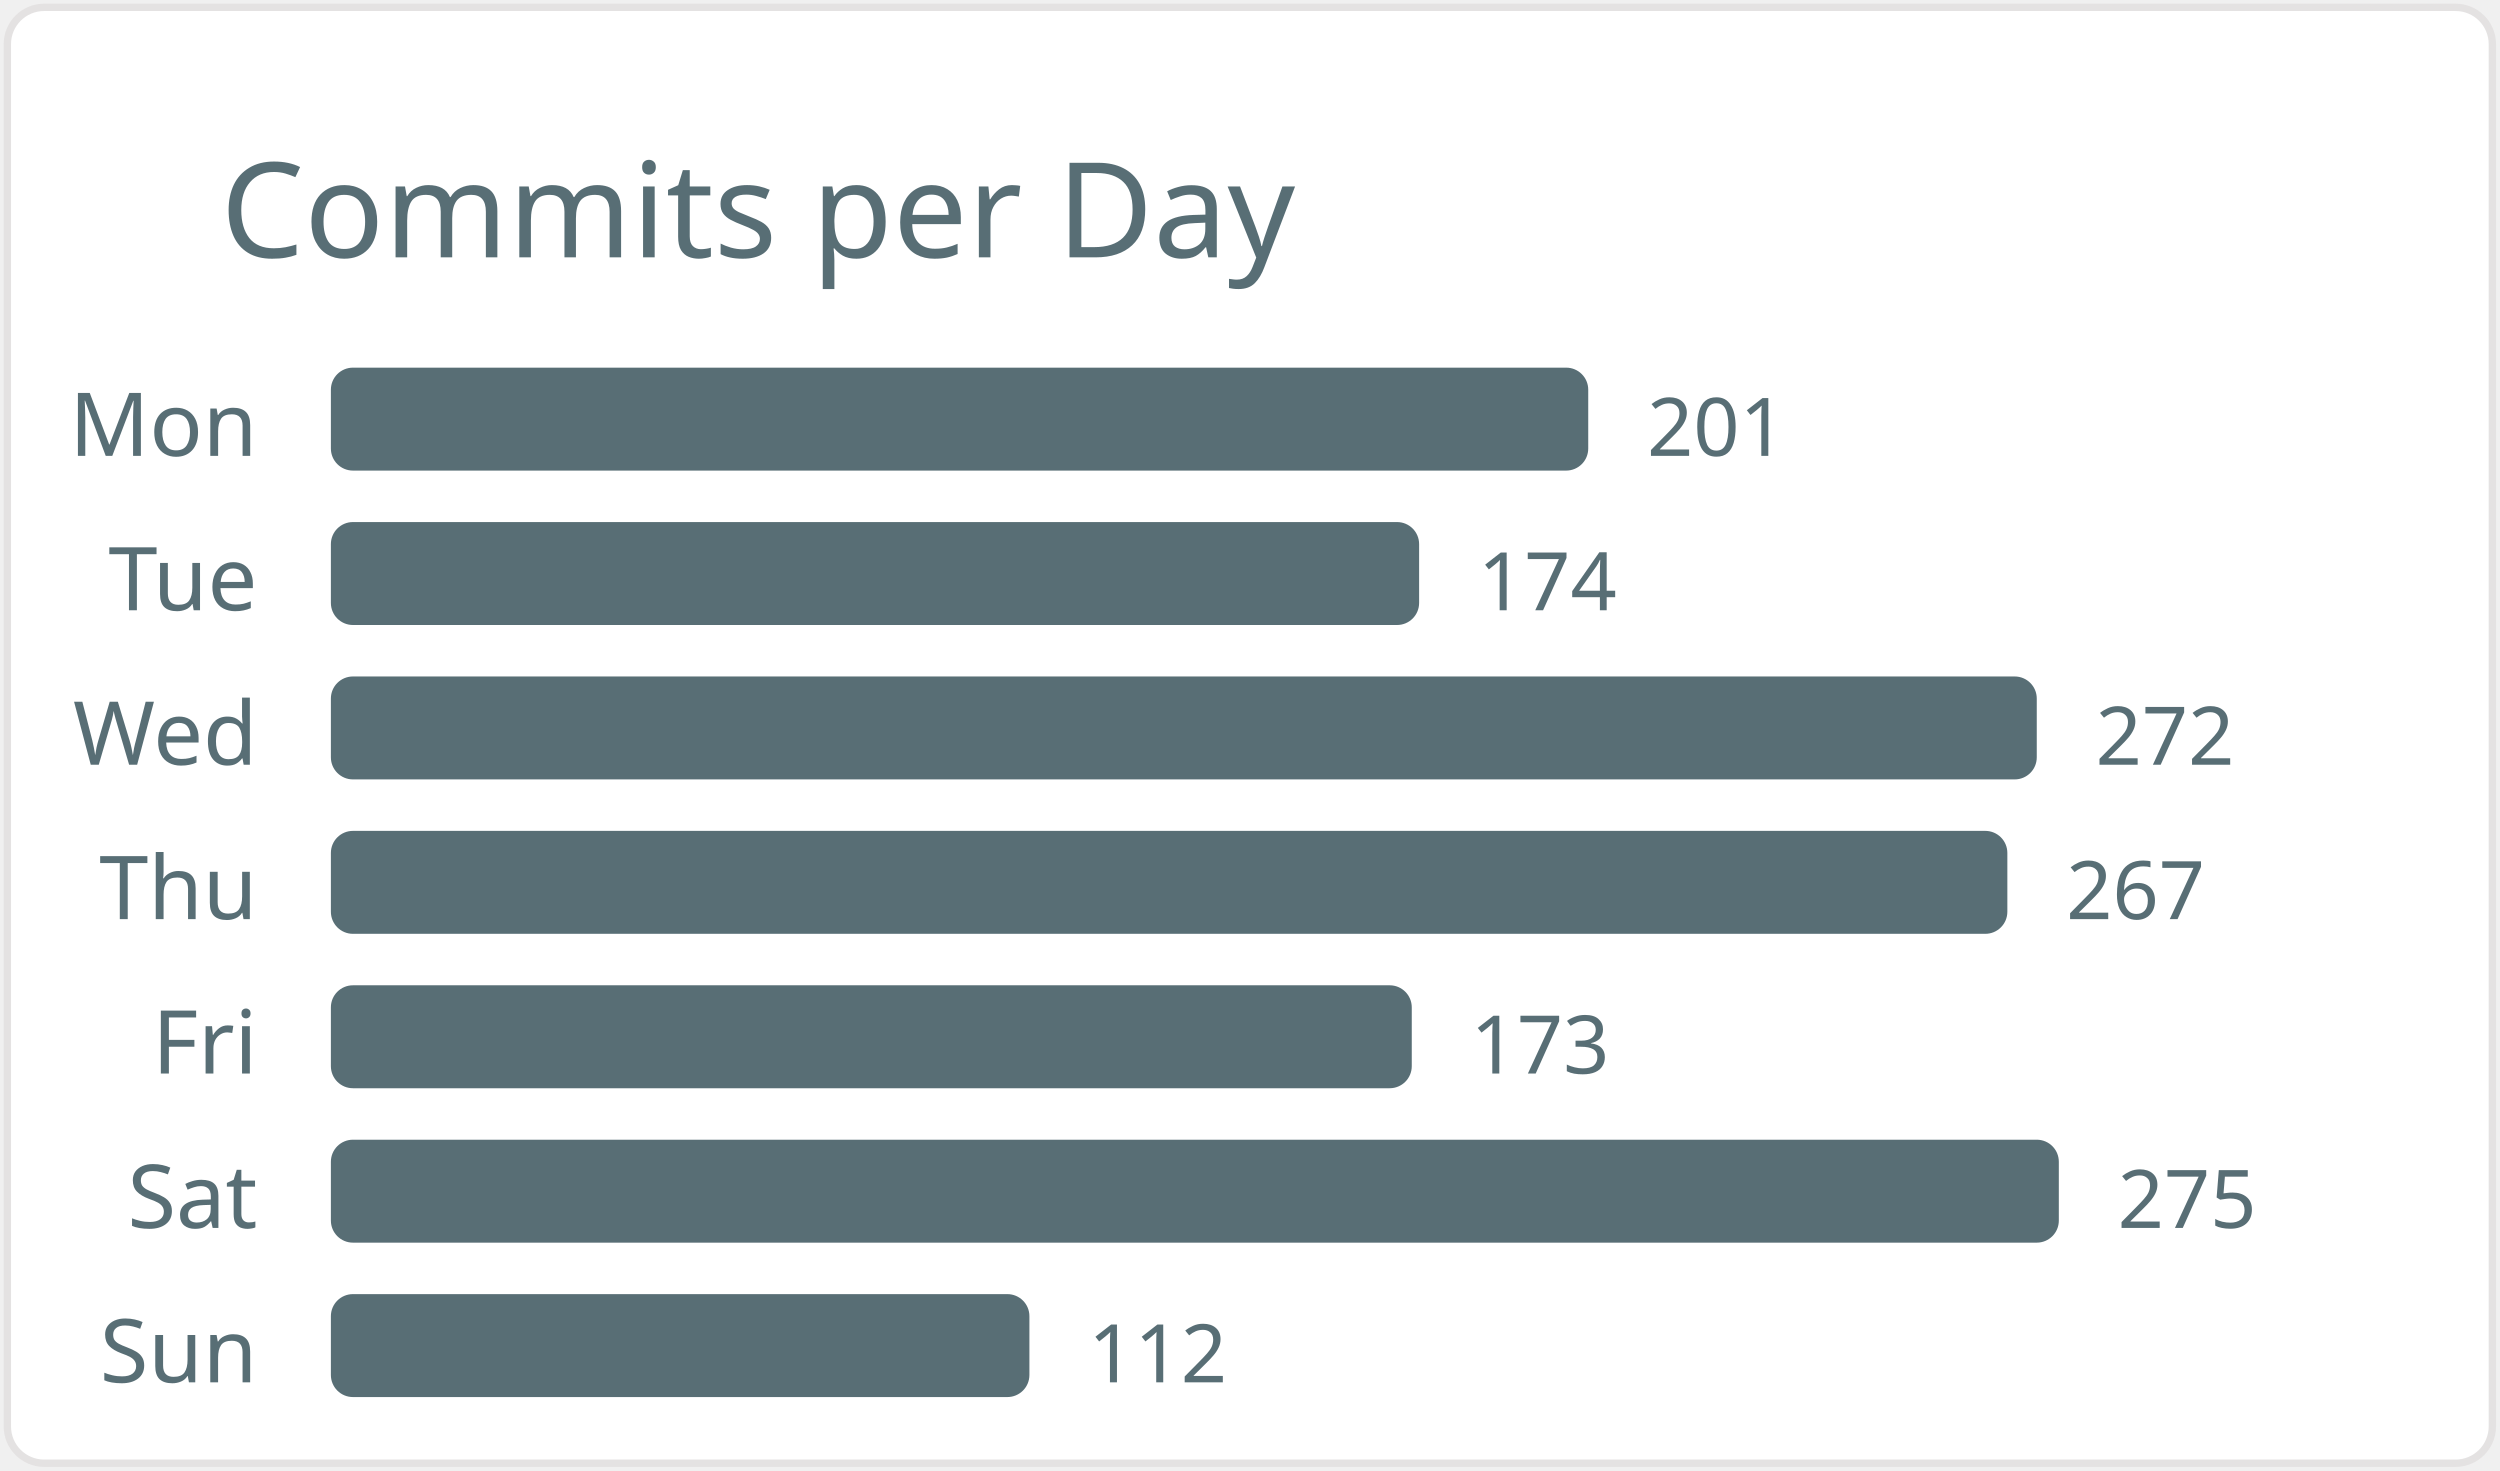
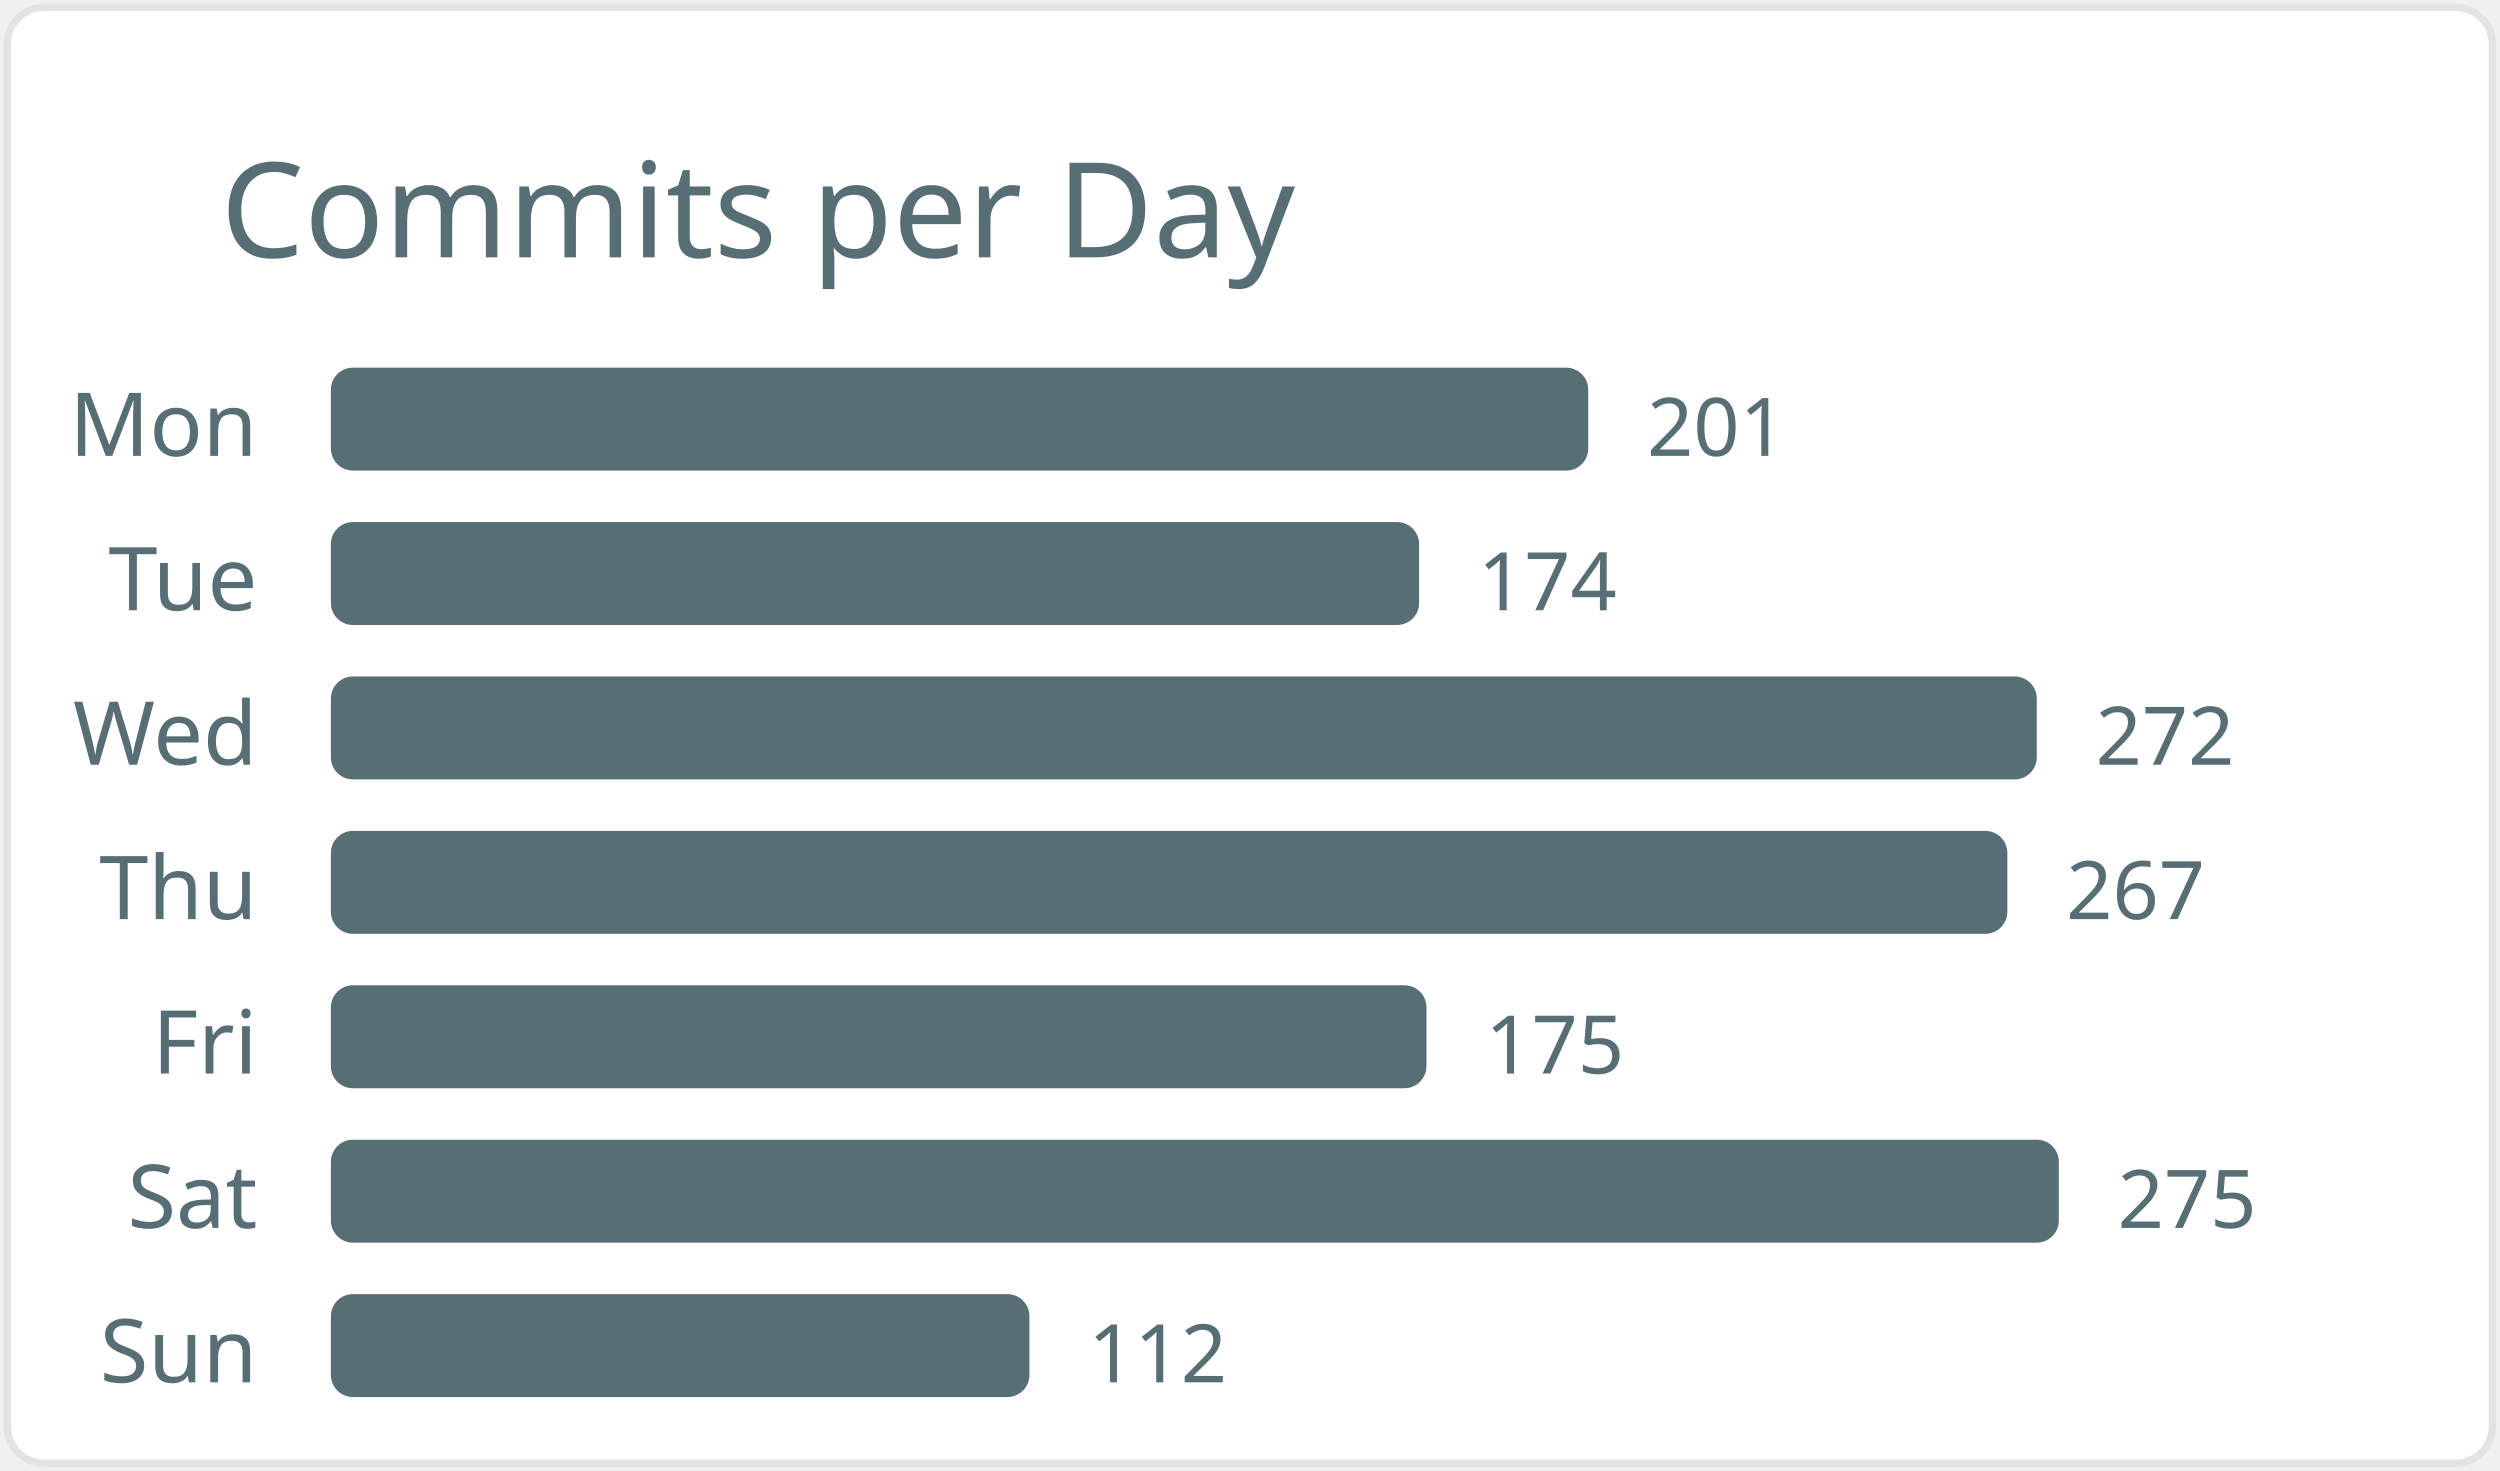
<svg xmlns="http://www.w3.org/2000/svg" width="340" height="200" viewBox="0 0 340 200">
  <style>* { font-family: "Segoe UI", Ubuntu, "Helvetica Neue", Sans-Serif }</style>
  <rect x="1" y="1" rx="5" ry="5" height="99%" width="99.4%" stroke="#e4e2e2" stroke-width="1" fill="#ffffff" />
  <text x="30" y="35" style="font-size: 18px; fill: #586e75;">Commits per Day</text>
  <text x="35" y="62.0" text-anchor="end" fill="#586e75" font-size="12">Mon</text>
  <rect x="45" y="50.0" width="171" height="14" rx="3" fill="#586e75" />
  <text x="224" y="62.0" fill="#586e75" font-size="11">201</text>
  <text x="35" y="83.0" text-anchor="end" fill="#586e75" font-size="12">Tue</text>
  <rect x="45" y="71.0" width="148" height="14" rx="3" fill="#586e75" />
  <text x="201" y="83.0" fill="#586e75" font-size="11">174</text>
  <text x="35" y="104.0" text-anchor="end" fill="#586e75" font-size="12">Wed</text>
  <rect x="45" y="92.0" width="232" height="14" rx="3" fill="#586e75" />
  <text x="285" y="104.0" fill="#586e75" font-size="11">272</text>
  <text x="35" y="125.0" text-anchor="end" fill="#586e75" font-size="12">Thu</text>
  <rect x="45" y="113.0" width="228" height="14" rx="3" fill="#586e75" />
  <text x="281" y="125.0" fill="#586e75" font-size="11">267</text>
  <text x="35" y="146.0" text-anchor="end" fill="#586e75" font-size="12">Fri</text>
-   <rect x="45" y="134.0" width="147" height="14" rx="3" fill="#586e75" />
-   <text x="200" y="146.0" fill="#586e75" font-size="11">173</text>
+   <rect x="45" y="134.0" width="149" height="14" rx="3" fill="#586e75" />
+   <text x="202" y="146.0" fill="#586e75" font-size="11">175</text>
  <text x="35" y="167.0" text-anchor="end" fill="#586e75" font-size="12">Sat</text>
  <rect x="45" y="155.0" width="235" height="14" rx="3" fill="#586e75" />
  <text x="288" y="167.0" fill="#586e75" font-size="11">275</text>
  <text x="35" y="188.0" text-anchor="end" fill="#586e75" font-size="12">Sun</text>
  <rect x="45" y="176.0" width="95" height="14" rx="3" fill="#586e75" />
  <text x="148" y="188.0" fill="#586e75" font-size="11">112</text>
</svg>
